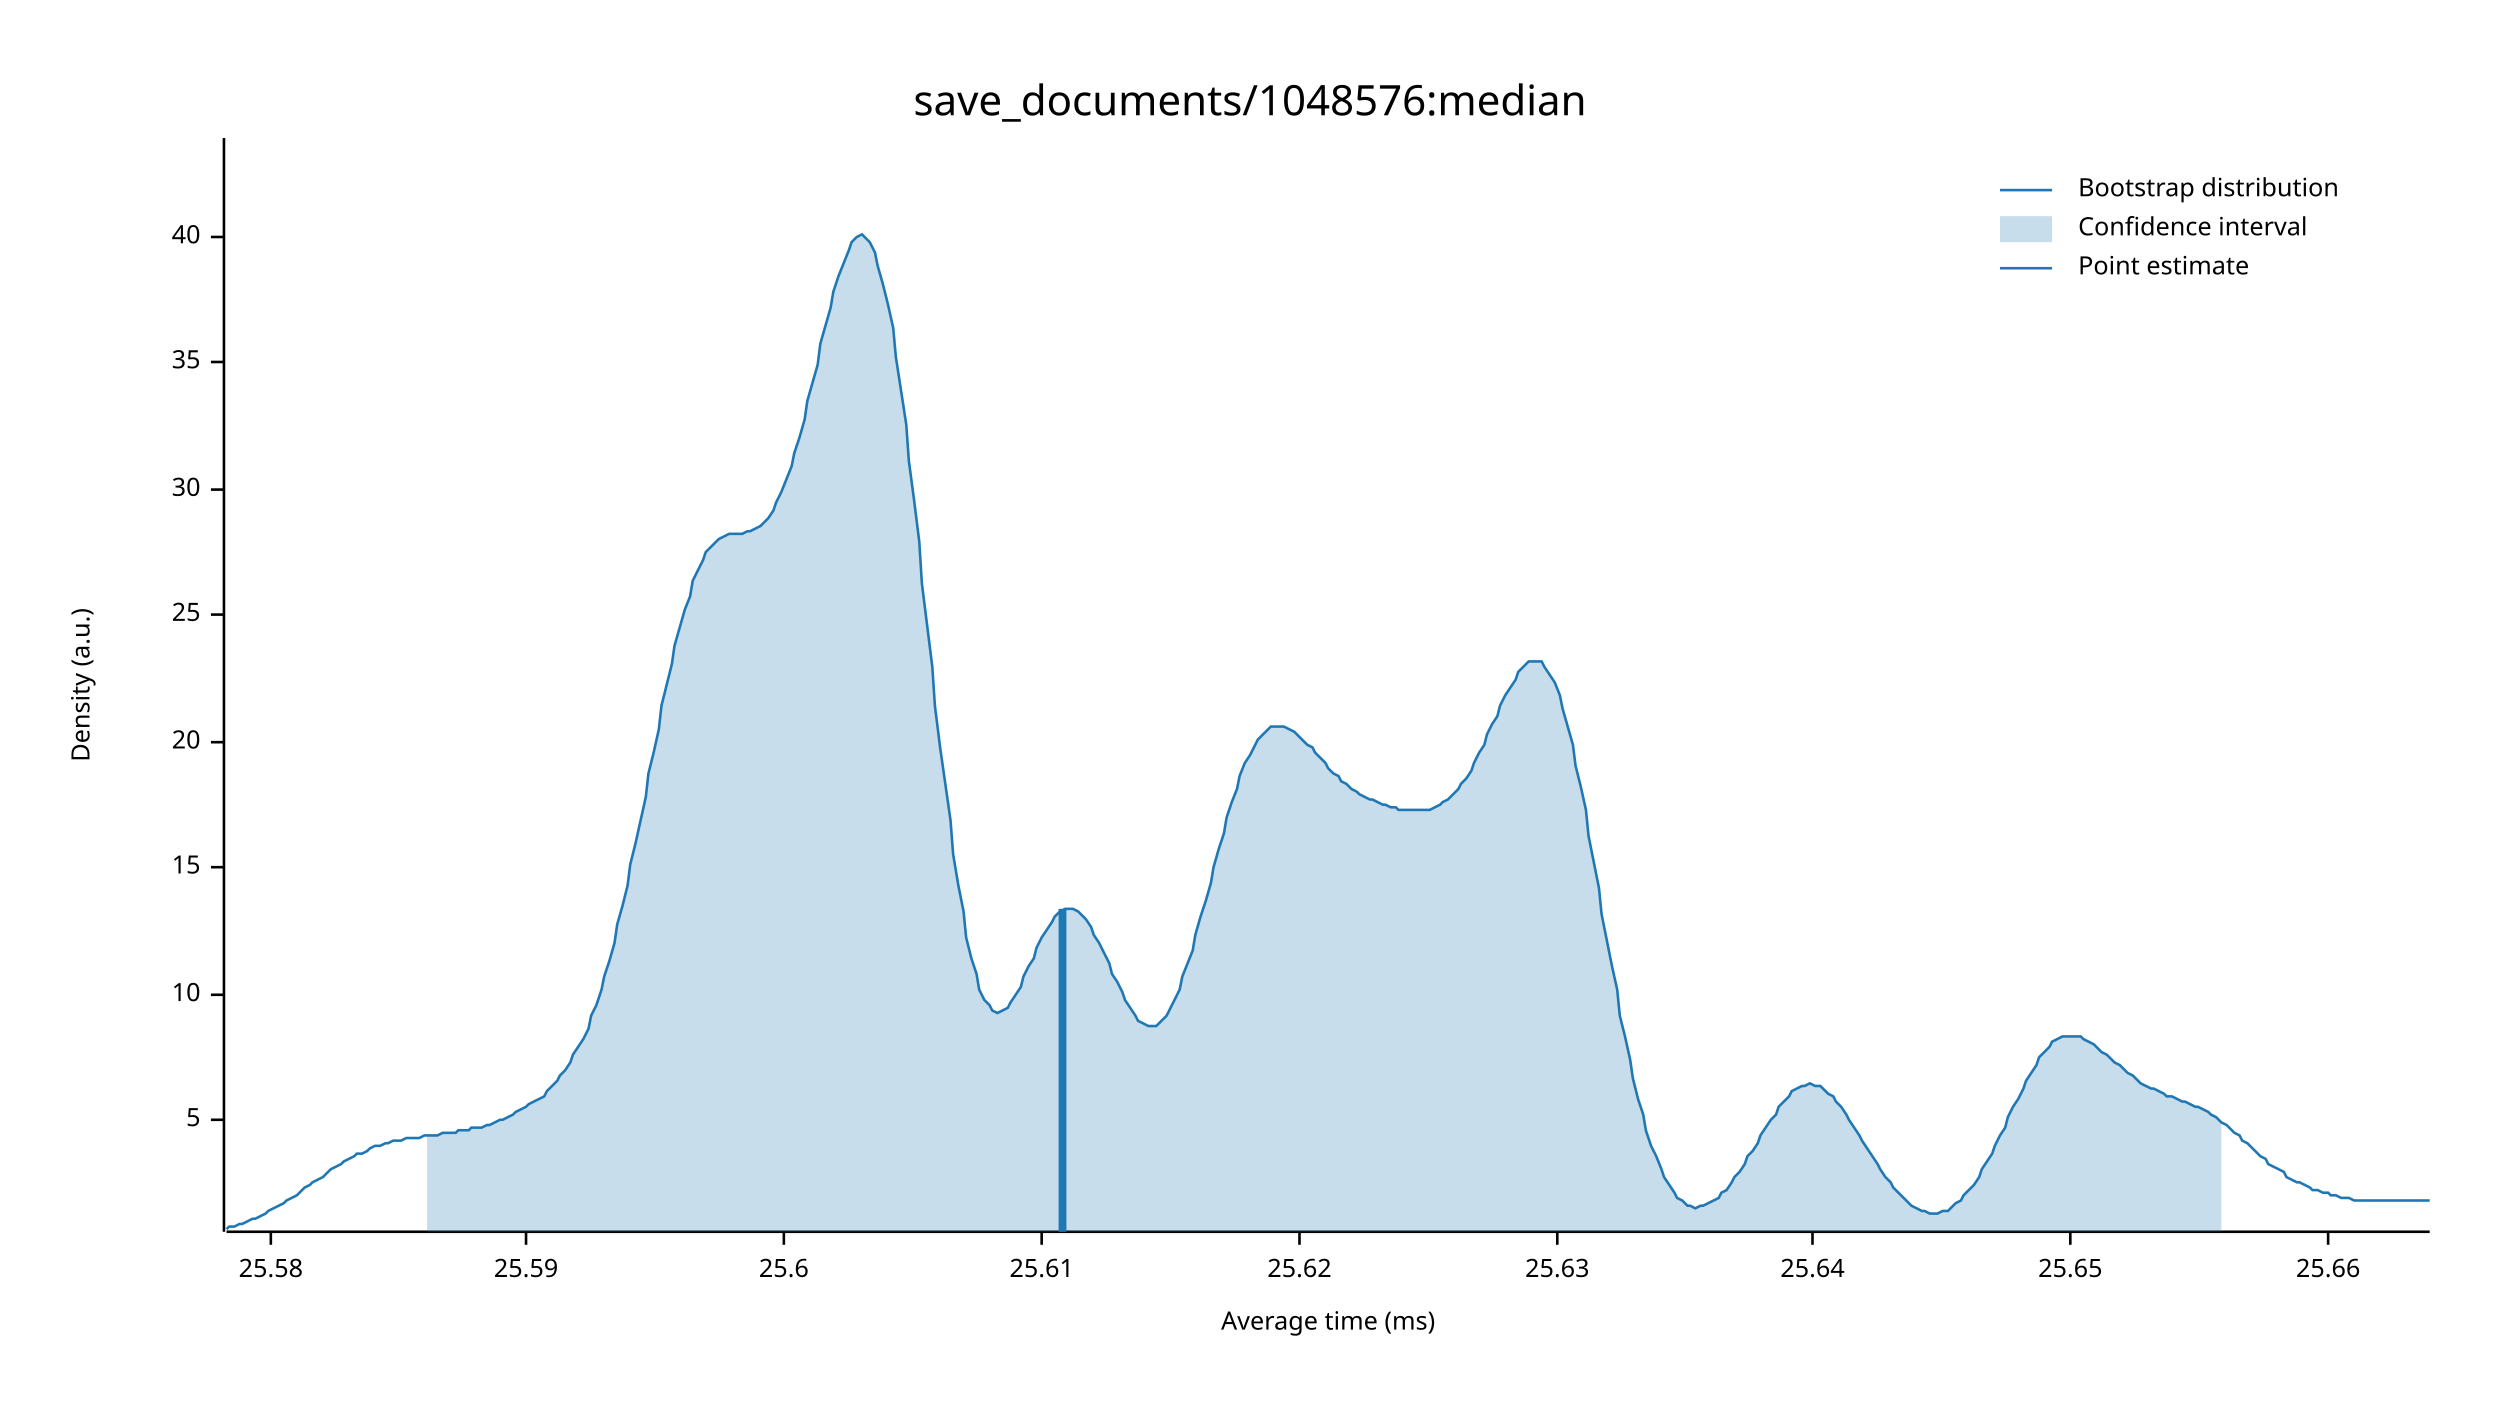
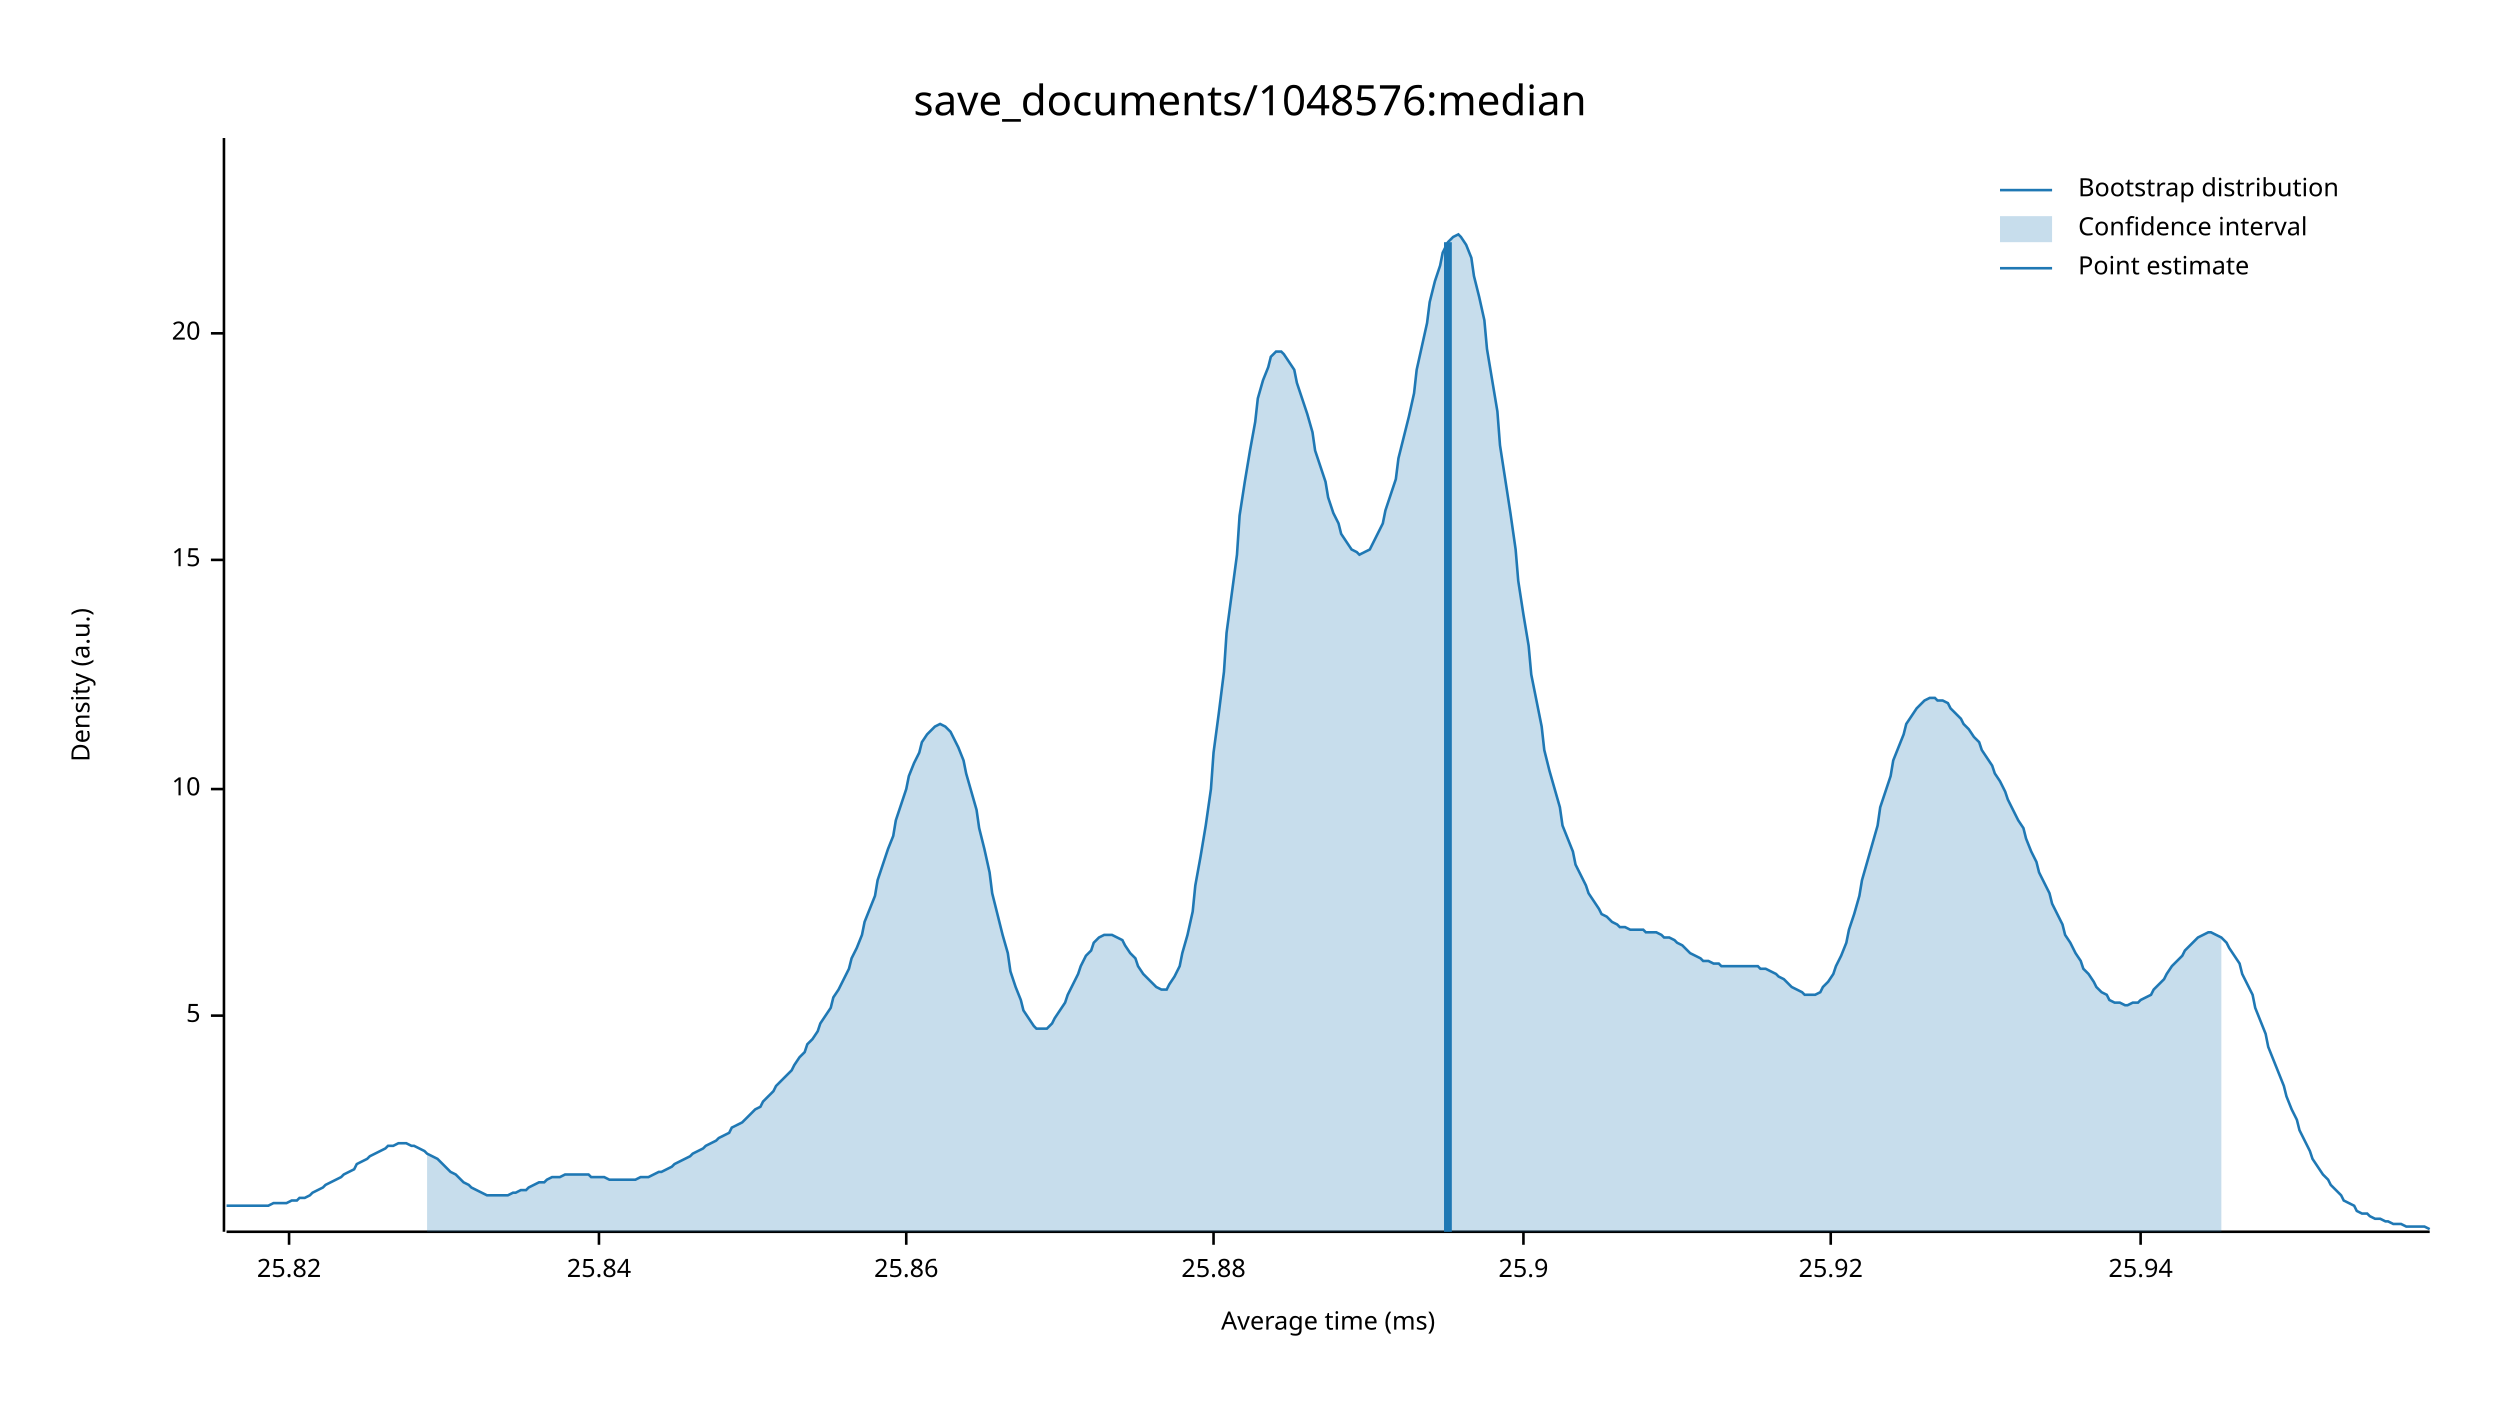
<svg xmlns="http://www.w3.org/2000/svg" width="960" height="540" viewBox="0 0 960 540">
  <text x="480" y="32" dy="0.76em" text-anchor="middle" font-family="sans-serif" font-size="16.129" opacity="1" fill="#000000">
save_documents/1048576:median
</text>
  <text x="27" y="263" dy="0.76em" text-anchor="middle" font-family="sans-serif" font-size="9.677" opacity="1" fill="#000000" transform="rotate(270, 27, 263)">
Density (a.u.)
</text>
  <text x="510" y="513" dy="-0.5ex" text-anchor="middle" font-family="sans-serif" font-size="9.677" opacity="1" fill="#000000">
Average time (ms)
</text>
  <polyline fill="none" opacity="1" stroke="#000000" stroke-width="1" points="86,53 86,473 " />
-   <text x="77" y="430" dy="0.5ex" text-anchor="end" font-family="sans-serif" font-size="9.677" opacity="1" fill="#000000">
+   <text x="77" y="390" dy="0.5ex" text-anchor="end" font-family="sans-serif" font-size="9.677" opacity="1" fill="#000000">
5
</text>
-   <polyline fill="none" opacity="1" stroke="#000000" stroke-width="1" points="81,430 86,430 " />
-   <text x="77" y="382" dy="0.5ex" text-anchor="end" font-family="sans-serif" font-size="9.677" opacity="1" fill="#000000">
+   <polyline fill="none" opacity="1" stroke="#000000" stroke-width="1" points="81,390 86,390 " />
+   <text x="77" y="303" dy="0.5ex" text-anchor="end" font-family="sans-serif" font-size="9.677" opacity="1" fill="#000000">
10
</text>
-   <polyline fill="none" opacity="1" stroke="#000000" stroke-width="1" points="81,382 86,382 " />
-   <text x="77" y="333" dy="0.5ex" text-anchor="end" font-family="sans-serif" font-size="9.677" opacity="1" fill="#000000">
+   <polyline fill="none" opacity="1" stroke="#000000" stroke-width="1" points="81,303 86,303 " />
+   <text x="77" y="215" dy="0.5ex" text-anchor="end" font-family="sans-serif" font-size="9.677" opacity="1" fill="#000000">
15
</text>
-   <polyline fill="none" opacity="1" stroke="#000000" stroke-width="1" points="81,333 86,333 " />
-   <text x="77" y="285" dy="0.5ex" text-anchor="end" font-family="sans-serif" font-size="9.677" opacity="1" fill="#000000">
+   <polyline fill="none" opacity="1" stroke="#000000" stroke-width="1" points="81,215 86,215 " />
+   <text x="77" y="128" dy="0.5ex" text-anchor="end" font-family="sans-serif" font-size="9.677" opacity="1" fill="#000000">
20
</text>
-   <polyline fill="none" opacity="1" stroke="#000000" stroke-width="1" points="81,285 86,285 " />
-   <text x="77" y="236" dy="0.5ex" text-anchor="end" font-family="sans-serif" font-size="9.677" opacity="1" fill="#000000">
- 25
+   <polyline fill="none" opacity="1" stroke="#000000" stroke-width="1" points="81,128 86,128 " />
+   <polyline fill="none" opacity="1" stroke="#000000" stroke-width="1" points="87,473 933,473 " />
+   <text x="111" y="483" dy="0.76em" text-anchor="middle" font-family="sans-serif" font-size="9.677" opacity="1" fill="#000000">
+ 25.82
</text>
-   <polyline fill="none" opacity="1" stroke="#000000" stroke-width="1" points="81,236 86,236 " />
-   <text x="77" y="188" dy="0.5ex" text-anchor="end" font-family="sans-serif" font-size="9.677" opacity="1" fill="#000000">
- 30
+   <polyline fill="none" opacity="1" stroke="#000000" stroke-width="1" points="111,473 111,478 " />
+   <text x="230" y="483" dy="0.76em" text-anchor="middle" font-family="sans-serif" font-size="9.677" opacity="1" fill="#000000">
+ 25.84
</text>
-   <polyline fill="none" opacity="1" stroke="#000000" stroke-width="1" points="81,188 86,188 " />
-   <text x="77" y="139" dy="0.5ex" text-anchor="end" font-family="sans-serif" font-size="9.677" opacity="1" fill="#000000">
- 35
+   <polyline fill="none" opacity="1" stroke="#000000" stroke-width="1" points="230,473 230,478 " />
+   <text x="348" y="483" dy="0.76em" text-anchor="middle" font-family="sans-serif" font-size="9.677" opacity="1" fill="#000000">
+ 25.86
</text>
-   <polyline fill="none" opacity="1" stroke="#000000" stroke-width="1" points="81,139 86,139 " />
-   <text x="77" y="91" dy="0.5ex" text-anchor="end" font-family="sans-serif" font-size="9.677" opacity="1" fill="#000000">
- 40
+   <polyline fill="none" opacity="1" stroke="#000000" stroke-width="1" points="348,473 348,478 " />
+   <text x="466" y="483" dy="0.76em" text-anchor="middle" font-family="sans-serif" font-size="9.677" opacity="1" fill="#000000">
+ 25.88
</text>
-   <polyline fill="none" opacity="1" stroke="#000000" stroke-width="1" points="81,91 86,91 " />
-   <polyline fill="none" opacity="1" stroke="#000000" stroke-width="1" points="87,473 933,473 " />
-   <text x="104" y="483" dy="0.76em" text-anchor="middle" font-family="sans-serif" font-size="9.677" opacity="1" fill="#000000">
- 25.58
+   <polyline fill="none" opacity="1" stroke="#000000" stroke-width="1" points="466,473 466,478 " />
+   <text x="585" y="483" dy="0.76em" text-anchor="middle" font-family="sans-serif" font-size="9.677" opacity="1" fill="#000000">
+ 25.9
</text>
-   <polyline fill="none" opacity="1" stroke="#000000" stroke-width="1" points="104,473 104,478 " />
-   <text x="202" y="483" dy="0.76em" text-anchor="middle" font-family="sans-serif" font-size="9.677" opacity="1" fill="#000000">
- 25.59
+   <polyline fill="none" opacity="1" stroke="#000000" stroke-width="1" points="585,473 585,478 " />
+   <text x="703" y="483" dy="0.76em" text-anchor="middle" font-family="sans-serif" font-size="9.677" opacity="1" fill="#000000">
+ 25.92
</text>
-   <polyline fill="none" opacity="1" stroke="#000000" stroke-width="1" points="202,473 202,478 " />
-   <text x="301" y="483" dy="0.76em" text-anchor="middle" font-family="sans-serif" font-size="9.677" opacity="1" fill="#000000">
- 25.6
+   <polyline fill="none" opacity="1" stroke="#000000" stroke-width="1" points="703,473 703,478 " />
+   <text x="822" y="483" dy="0.76em" text-anchor="middle" font-family="sans-serif" font-size="9.677" opacity="1" fill="#000000">
+ 25.94
</text>
-   <polyline fill="none" opacity="1" stroke="#000000" stroke-width="1" points="301,473 301,478 " />
-   <text x="400" y="483" dy="0.76em" text-anchor="middle" font-family="sans-serif" font-size="9.677" opacity="1" fill="#000000">
- 25.61
- </text>
-   <polyline fill="none" opacity="1" stroke="#000000" stroke-width="1" points="400,473 400,478 " />
-   <text x="499" y="483" dy="0.76em" text-anchor="middle" font-family="sans-serif" font-size="9.677" opacity="1" fill="#000000">
- 25.62
- </text>
-   <polyline fill="none" opacity="1" stroke="#000000" stroke-width="1" points="499,473 499,478 " />
-   <text x="598" y="483" dy="0.76em" text-anchor="middle" font-family="sans-serif" font-size="9.677" opacity="1" fill="#000000">
- 25.63
- </text>
-   <polyline fill="none" opacity="1" stroke="#000000" stroke-width="1" points="598,473 598,478 " />
-   <text x="696" y="483" dy="0.76em" text-anchor="middle" font-family="sans-serif" font-size="9.677" opacity="1" fill="#000000">
- 25.64
- </text>
-   <polyline fill="none" opacity="1" stroke="#000000" stroke-width="1" points="696,473 696,478 " />
-   <text x="795" y="483" dy="0.76em" text-anchor="middle" font-family="sans-serif" font-size="9.677" opacity="1" fill="#000000">
- 25.65
- </text>
-   <polyline fill="none" opacity="1" stroke="#000000" stroke-width="1" points="795,473 795,478 " />
-   <text x="894" y="483" dy="0.76em" text-anchor="middle" font-family="sans-serif" font-size="9.677" opacity="1" fill="#000000">
- 25.66
- </text>
-   <polyline fill="none" opacity="1" stroke="#000000" stroke-width="1" points="894,473 894,478 " />
-   <polyline fill="none" opacity="1" stroke="#1F78B4" stroke-width="1" points="87,472 88,471 90,471 92,470 93,470 95,469 97,468 98,468 100,467 102,466 103,465 105,464 107,463 109,462 110,461 112,460 114,459 115,458 117,456 119,455 120,454 122,453 124,452 125,451 127,449 129,448 131,447 132,446 134,445 136,444 137,443 139,443 141,442 142,441 144,440 146,440 148,439 149,439 151,438 153,438 154,438 156,437 158,437 159,437 161,437 163,436 164,436 166,436 168,436 170,435 171,435 173,435 175,435 176,434 178,434 180,434 181,433 183,433 185,433 187,432 188,432 190,431 192,430 193,430 195,429 197,428 198,427 200,426 202,425 203,424 205,423 207,422 209,421 210,419 212,417 214,415 215,413 217,411 219,408 220,405 222,402 224,399 226,395 227,390 229,386 231,380 232,375 234,369 236,362 237,355 239,348 241,340 242,332 244,324 246,315 248,306 249,297 251,289 253,280 254,271 256,263 258,255 259,248 261,241 263,234 265,229 266,223 268,219 270,215 271,212 273,210 275,208 276,207 278,206 280,205 281,205 283,205 285,205 287,204 288,204 290,203 292,202 293,201 295,199 297,196 298,193 300,189 302,184 304,179 305,174 307,168 309,161 310,154 312,147 314,140 315,132 317,125 319,118 320,112 322,106 324,101 326,96 327,93 329,91 331,90 332,91 334,93 336,97 337,102 339,109 341,117 343,126 344,137 346,150 348,163 349,177 351,192 353,208 354,224 356,240 358,256 359,271 361,287 363,301 365,315 366,328 368,340 370,350 371,360 373,368 375,374 376,380 378,384 380,386 381,388 383,389 385,388 387,387 388,385 390,382 392,379 393,375 395,371 397,368 398,364 400,360 402,357 404,354 405,352 407,350 409,349 410,349 412,349 414,350 415,351 417,353 419,356 420,359 422,362 424,366 426,370 427,374 429,377 431,381 432,384 434,387 436,390 437,392 439,393 441,394 443,394 444,394 446,392 448,390 449,388 451,384 453,380 454,375 456,370 458,365 459,359 461,352 463,346 465,339 466,333 468,326 470,320 471,314 473,308 475,303 476,298 478,293 480,290 482,286 483,284 485,282 487,280 488,279 490,279 492,279 493,279 495,280 497,281 498,282 500,284 502,286 504,287 505,289 507,291 509,293 510,295 512,297 514,298 515,300 517,301 519,303 521,304 522,305 524,306 526,307 527,307 529,308 531,309 532,309 534,310 536,310 537,311 539,311 541,311 543,311 544,311 546,311 548,311 549,311 551,310 553,309 554,308 556,307 558,305 560,303 561,301 563,299 565,296 566,293 568,289 570,286 571,282 573,278 575,275 576,271 578,267 580,264 582,261 583,258 585,256 587,254 588,254 590,254 592,254 593,256 595,259 597,262 599,267 600,272 602,279 604,286 605,294 607,302 609,311 610,321 612,331 614,341 615,351 617,361 619,371 621,380 622,390 624,398 626,407 627,414 629,422 631,428 632,434 634,440 636,444 638,449 639,452 641,455 643,458 644,460 646,461 648,463 649,463 651,464 653,463 654,463 656,462 658,461 660,460 661,458 663,457 665,454 666,452 668,450 670,447 671,444 673,442 675,439 676,436 678,433 680,430 682,428 683,425 685,423 687,421 688,419 690,418 692,417 693,417 695,416 697,417 699,417 700,418 702,420 704,421 705,423 707,425 709,428 710,430 712,433 714,436 715,438 717,441 719,444 721,447 722,449 724,452 726,454 727,456 729,458 731,460 732,461 734,463 736,464 738,465 739,465 741,466 743,466 744,466 746,465 748,465 749,464 751,462 753,461 754,459 756,457 758,455 760,452 761,449 763,446 765,443 766,440 768,436 770,433 771,429 773,425 775,422 777,418 778,415 780,412 782,409 783,406 785,404 787,402 788,400 790,399 792,398 793,398 795,398 797,398 799,398 800,399 802,400 804,401 805,402 807,404 809,405 810,406 812,408 814,409 816,411 817,412 819,413 821,415 822,416 824,417 826,418 827,418 829,419 831,420 832,421 834,421 836,422 838,423 839,423 841,424 843,425 844,425 846,426 848,427 849,428 851,429 853,431 855,432 856,433 858,435 860,436 861,438 863,439 865,441 866,442 868,444 870,445 871,447 873,448 875,449 877,450 878,452 880,453 882,454 883,454 885,455 887,456 888,457 890,457 892,458 894,458 895,459 897,459 899,460 900,460 902,460 904,461 905,461 907,461 909,461 910,461 912,461 914,461 916,461 917,461 919,461 921,461 922,461 924,461 926,461 927,461 929,461 931,461 933,461 " />
-   <polygon opacity="0.25" fill="#1F78B4" points="164,436 166,436 168,436 170,435 171,435 173,435 175,435 176,434 178,434 180,434 181,433 183,433 185,433 187,432 188,432 190,431 192,430 193,430 195,429 197,428 198,427 200,426 202,425 203,424 205,423 207,422 209,421 210,419 212,417 214,415 215,413 217,411 219,408 220,405 222,402 224,399 226,395 227,390 229,386 231,380 232,375 234,369 236,362 237,355 239,348 241,340 242,332 244,324 246,315 248,306 249,297 251,289 253,280 254,271 256,263 258,255 259,248 261,241 263,234 265,229 266,223 268,219 270,215 271,212 273,210 275,208 276,207 278,206 280,205 281,205 283,205 285,205 287,204 288,204 290,203 292,202 293,201 295,199 297,196 298,193 300,189 302,184 304,179 305,174 307,168 309,161 310,154 312,147 314,140 315,132 317,125 319,118 320,112 322,106 324,101 326,96 327,93 329,91 331,90 332,91 334,93 336,97 337,102 339,109 341,117 343,126 344,137 346,150 348,163 349,177 351,192 353,208 354,224 356,240 358,256 359,271 361,287 363,301 365,315 366,328 368,340 370,350 371,360 373,368 375,374 376,380 378,384 380,386 381,388 383,389 385,388 387,387 388,385 390,382 392,379 393,375 395,371 397,368 398,364 400,360 402,357 404,354 405,352 407,350 409,349 410,349 412,349 414,350 415,351 417,353 419,356 420,359 422,362 424,366 426,370 427,374 429,377 431,381 432,384 434,387 436,390 437,392 439,393 441,394 443,394 444,394 446,392 448,390 449,388 451,384 453,380 454,375 456,370 458,365 459,359 461,352 463,346 465,339 466,333 468,326 470,320 471,314 473,308 475,303 476,298 478,293 480,290 482,286 483,284 485,282 487,280 488,279 490,279 492,279 493,279 495,280 497,281 498,282 500,284 502,286 504,287 505,289 507,291 509,293 510,295 512,297 514,298 515,300 517,301 519,303 521,304 522,305 524,306 526,307 527,307 529,308 531,309 532,309 534,310 536,310 537,311 539,311 541,311 543,311 544,311 546,311 548,311 549,311 551,310 553,309 554,308 556,307 558,305 560,303 561,301 563,299 565,296 566,293 568,289 570,286 571,282 573,278 575,275 576,271 578,267 580,264 582,261 583,258 585,256 587,254 588,254 590,254 592,254 593,256 595,259 597,262 599,267 600,272 602,279 604,286 605,294 607,302 609,311 610,321 612,331 614,341 615,351 617,361 619,371 621,380 622,390 624,398 626,407 627,414 629,422 631,428 632,434 634,440 636,444 638,449 639,452 641,455 643,458 644,460 646,461 648,463 649,463 651,464 653,463 654,463 656,462 658,461 660,460 661,458 663,457 665,454 666,452 668,450 670,447 671,444 673,442 675,439 676,436 678,433 680,430 682,428 683,425 685,423 687,421 688,419 690,418 692,417 693,417 695,416 697,417 699,417 700,418 702,420 704,421 705,423 707,425 709,428 710,430 712,433 714,436 715,438 717,441 719,444 721,447 722,449 724,452 726,454 727,456 729,458 731,460 732,461 734,463 736,464 738,465 739,465 741,466 743,466 744,466 746,465 748,465 749,464 751,462 753,461 754,459 756,457 758,455 760,452 761,449 763,446 765,443 766,440 768,436 770,433 771,429 773,425 775,422 777,418 778,415 780,412 782,409 783,406 785,404 787,402 788,400 790,399 792,398 793,398 795,398 797,398 799,398 800,399 802,400 804,401 805,402 807,404 809,405 810,406 812,408 814,409 816,411 817,412 819,413 821,415 822,416 824,417 826,418 827,418 829,419 831,420 832,421 834,421 836,422 838,423 839,423 841,424 843,425 844,425 846,426 848,427 849,428 851,429 853,431 853,473 164,473 " />
-   <polyline fill="none" opacity="1" stroke="#1F78B4" stroke-width="3" points="408,473 408,349 " />
+   <polyline fill="none" opacity="1" stroke="#000000" stroke-width="1" points="822,473 822,478 " />
+   <polyline fill="none" opacity="1" stroke="#1F78B4" stroke-width="1" points="87,463 88,463 90,463 92,463 93,463 95,463 97,463 98,463 100,463 102,463 103,463 105,462 107,462 109,462 110,462 112,461 114,461 115,460 117,460 119,459 120,458 122,457 124,456 125,455 127,454 129,453 131,452 132,451 134,450 136,449 137,447 139,446 141,445 142,444 144,443 146,442 148,441 149,440 151,440 153,439 154,439 156,439 158,440 159,440 161,441 163,442 164,443 166,444 168,445 170,447 171,448 173,450 175,451 176,452 178,454 180,455 181,456 183,457 185,458 187,459 188,459 190,459 192,459 193,459 195,459 197,458 198,458 200,457 202,457 203,456 205,455 207,454 209,454 210,453 212,452 214,452 215,452 217,451 219,451 220,451 222,451 224,451 226,451 227,452 229,452 231,452 232,452 234,453 236,453 237,453 239,453 241,453 242,453 244,453 246,452 248,452 249,452 251,451 253,450 254,450 256,449 258,448 259,447 261,446 263,445 265,444 266,443 268,442 270,441 271,440 273,439 275,438 276,437 278,436 280,435 281,433 283,432 285,431 287,429 288,428 290,426 292,425 293,423 295,421 297,419 298,417 300,415 302,413 304,411 305,409 307,406 309,404 310,401 312,399 314,396 315,393 317,390 319,387 320,383 322,380 324,376 326,372 327,368 329,364 331,359 332,354 334,349 336,344 337,338 339,332 341,326 343,321 344,315 346,309 348,303 349,298 351,293 353,289 354,285 356,282 358,280 359,279 361,278 363,279 365,281 366,283 368,287 370,292 371,297 373,304 375,311 376,318 378,326 380,335 381,343 383,351 385,359 387,366 388,373 390,379 392,384 393,388 395,391 397,394 398,395 400,395 402,395 404,393 405,391 407,388 409,385 410,382 412,378 414,374 415,371 417,367 419,365 420,362 422,360 424,359 426,359 427,359 429,360 431,361 432,363 434,366 436,368 437,371 439,374 441,376 443,378 444,379 446,380 448,380 449,378 451,375 453,371 454,366 456,359 458,350 459,340 461,329 463,317 465,303 466,289 468,274 470,258 471,243 473,228 475,213 476,198 478,185 480,173 482,162 483,153 485,146 487,141 488,137 490,135 492,135 493,136 495,139 497,142 498,147 500,153 502,159 504,166 505,173 507,179 509,185 510,191 512,197 514,201 515,205 517,208 519,211 521,212 522,213 524,212 526,211 527,209 529,205 531,201 532,196 534,190 536,184 537,176 539,168 541,160 543,151 544,142 546,133 548,124 549,116 551,108 553,102 554,97 556,93 558,91 560,90 561,91 563,94 565,99 566,106 568,114 570,123 571,134 573,146 575,158 576,171 578,184 580,197 582,211 583,223 585,236 587,248 588,259 590,269 592,279 593,288 595,296 597,303 599,310 600,317 602,322 604,327 605,332 607,336 609,340 610,343 612,346 614,349 615,351 617,352 619,354 621,355 622,356 624,356 626,357 627,357 629,357 631,357 632,358 634,358 636,358 638,359 639,360 641,360 643,361 644,362 646,363 648,365 649,366 651,367 653,368 654,369 656,369 658,370 660,370 661,371 663,371 665,371 666,371 668,371 670,371 671,371 673,371 675,371 676,372 678,372 680,373 682,374 683,375 685,376 687,378 688,379 690,380 692,381 693,382 695,382 697,382 699,381 700,379 702,377 704,374 705,371 707,367 709,362 710,357 712,351 714,344 715,338 717,331 719,324 721,317 722,310 724,304 726,298 727,292 729,287 731,282 732,278 734,275 736,272 738,270 739,269 741,268 743,268 744,269 746,269 748,270 749,272 751,274 753,276 754,278 756,280 758,283 760,285 761,288 763,291 765,294 766,297 768,300 770,304 771,307 773,311 775,315 777,318 778,322 780,327 782,331 783,335 785,339 787,343 788,347 790,351 792,355 793,359 795,362 797,366 799,369 800,372 802,374 804,377 805,379 807,381 809,382 810,384 812,385 814,385 816,386 817,386 819,385 821,385 822,384 824,383 826,382 827,380 829,378 831,376 832,374 834,371 836,369 838,367 839,365 841,363 843,361 844,360 846,359 848,358 849,358 851,359 853,360 855,362 856,364 858,367 860,370 861,374 863,378 865,382 866,387 868,392 870,397 871,402 873,407 875,412 877,417 878,421 880,426 882,430 883,434 885,438 887,442 888,445 890,448 892,451 894,453 895,455 897,457 899,459 900,461 902,462 904,463 905,465 907,466 909,466 910,467 912,468 914,468 916,469 917,469 919,470 921,470 922,470 924,471 926,471 927,471 929,471 931,471 933,472 " />
+   <polygon opacity="0.25" fill="#1F78B4" points="164,443 166,444 168,445 170,447 171,448 173,450 175,451 176,452 178,454 180,455 181,456 183,457 185,458 187,459 188,459 190,459 192,459 193,459 195,459 197,458 198,458 200,457 202,457 203,456 205,455 207,454 209,454 210,453 212,452 214,452 215,452 217,451 219,451 220,451 222,451 224,451 226,451 227,452 229,452 231,452 232,452 234,453 236,453 237,453 239,453 241,453 242,453 244,453 246,452 248,452 249,452 251,451 253,450 254,450 256,449 258,448 259,447 261,446 263,445 265,444 266,443 268,442 270,441 271,440 273,439 275,438 276,437 278,436 280,435 281,433 283,432 285,431 287,429 288,428 290,426 292,425 293,423 295,421 297,419 298,417 300,415 302,413 304,411 305,409 307,406 309,404 310,401 312,399 314,396 315,393 317,390 319,387 320,383 322,380 324,376 326,372 327,368 329,364 331,359 332,354 334,349 336,344 337,338 339,332 341,326 343,321 344,315 346,309 348,303 349,298 351,293 353,289 354,285 356,282 358,280 359,279 361,278 363,279 365,281 366,283 368,287 370,292 371,297 373,304 375,311 376,318 378,326 380,335 381,343 383,351 385,359 387,366 388,373 390,379 392,384 393,388 395,391 397,394 398,395 400,395 402,395 404,393 405,391 407,388 409,385 410,382 412,378 414,374 415,371 417,367 419,365 420,362 422,360 424,359 426,359 427,359 429,360 431,361 432,363 434,366 436,368 437,371 439,374 441,376 443,378 444,379 446,380 448,380 449,378 451,375 453,371 454,366 456,359 458,350 459,340 461,329 463,317 465,303 466,289 468,274 470,258 471,243 473,228 475,213 476,198 478,185 480,173 482,162 483,153 485,146 487,141 488,137 490,135 492,135 493,136 495,139 497,142 498,147 500,153 502,159 504,166 505,173 507,179 509,185 510,191 512,197 514,201 515,205 517,208 519,211 521,212 522,213 524,212 526,211 527,209 529,205 531,201 532,196 534,190 536,184 537,176 539,168 541,160 543,151 544,142 546,133 548,124 549,116 551,108 553,102 554,97 556,93 558,91 560,90 561,91 563,94 565,99 566,106 568,114 570,123 571,134 573,146 575,158 576,171 578,184 580,197 582,211 583,223 585,236 587,248 588,259 590,269 592,279 593,288 595,296 597,303 599,310 600,317 602,322 604,327 605,332 607,336 609,340 610,343 612,346 614,349 615,351 617,352 619,354 621,355 622,356 624,356 626,357 627,357 629,357 631,357 632,358 634,358 636,358 638,359 639,360 641,360 643,361 644,362 646,363 648,365 649,366 651,367 653,368 654,369 656,369 658,370 660,370 661,371 663,371 665,371 666,371 668,371 670,371 671,371 673,371 675,371 676,372 678,372 680,373 682,374 683,375 685,376 687,378 688,379 690,380 692,381 693,382 695,382 697,382 699,381 700,379 702,377 704,374 705,371 707,367 709,362 710,357 712,351 714,344 715,338 717,331 719,324 721,317 722,310 724,304 726,298 727,292 729,287 731,282 732,278 734,275 736,272 738,270 739,269 741,268 743,268 744,269 746,269 748,270 749,272 751,274 753,276 754,278 756,280 758,283 760,285 761,288 763,291 765,294 766,297 768,300 770,304 771,307 773,311 775,315 777,318 778,322 780,327 782,331 783,335 785,339 787,343 788,347 790,351 792,355 793,359 795,362 797,366 799,369 800,372 802,374 804,377 805,379 807,381 809,382 810,384 812,385 814,385 816,386 817,386 819,385 821,385 822,384 824,383 826,382 827,380 829,378 831,376 832,374 834,371 836,369 838,367 839,365 841,363 843,361 844,360 846,359 848,358 849,358 851,359 853,360 853,473 164,473 " />
+   <polyline fill="none" opacity="1" stroke="#1F78B4" stroke-width="3" points="556,473 556,93 " />
  <text x="798" y="68" dy="0.76em" text-anchor="start" font-family="sans-serif" font-size="9.677" opacity="1" fill="#000000">
Bootstrap distribution
</text>
  <text x="798" y="83" dy="0.76em" text-anchor="start" font-family="sans-serif" font-size="9.677" opacity="1" fill="#000000">
Confidence interval
</text>
  <text x="798" y="98" dy="0.76em" text-anchor="start" font-family="sans-serif" font-size="9.677" opacity="1" fill="#000000">
Point estimate
</text>
  <polyline fill="none" opacity="1" stroke="#1F78B4" stroke-width="1" points="768,73 788,73 " />
  <rect x="768" y="83" width="20" height="10" opacity="0.25" fill="#1F78B4" stroke="none" />
  <polyline fill="none" opacity="1" stroke="#1F78B4" stroke-width="1" points="768,103 788,103 " />
</svg>
